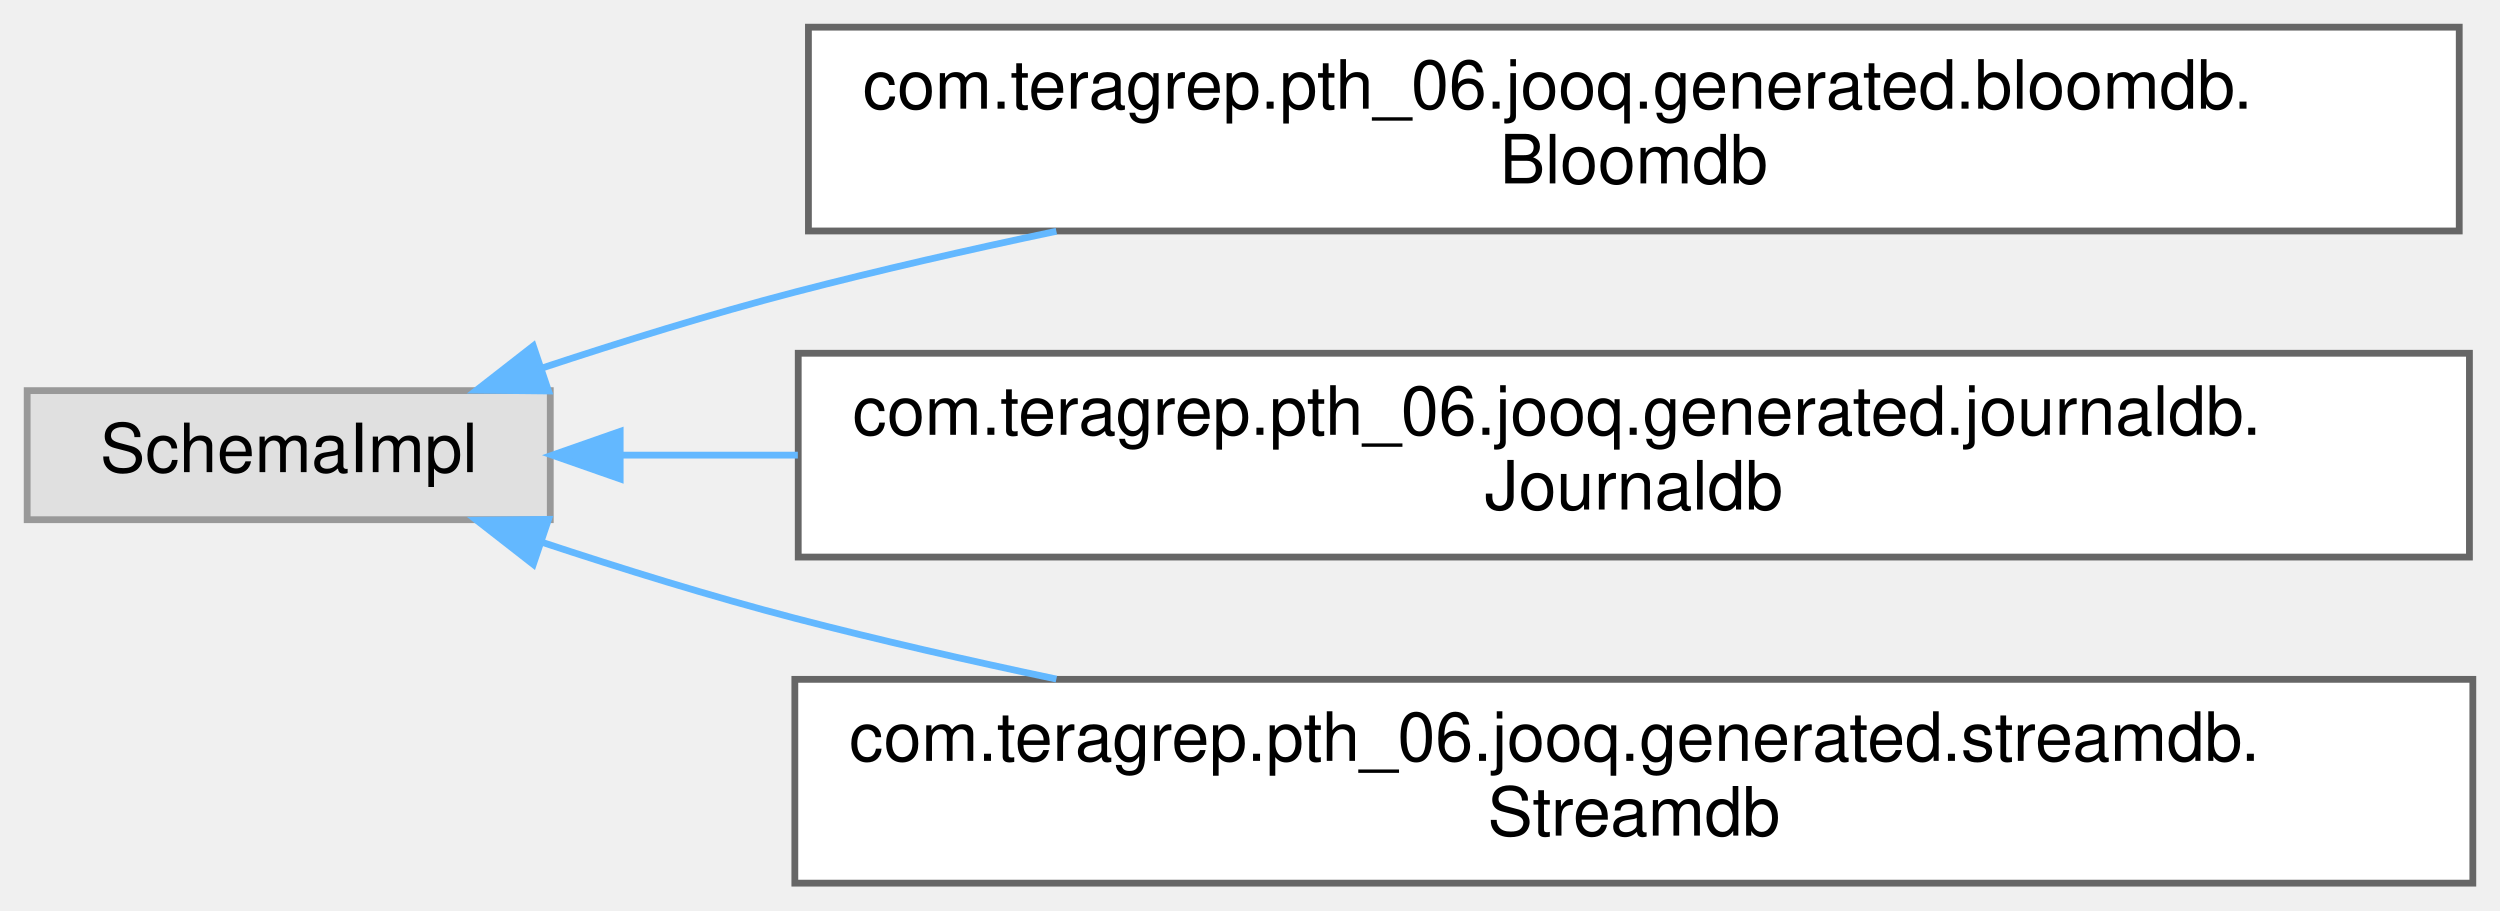
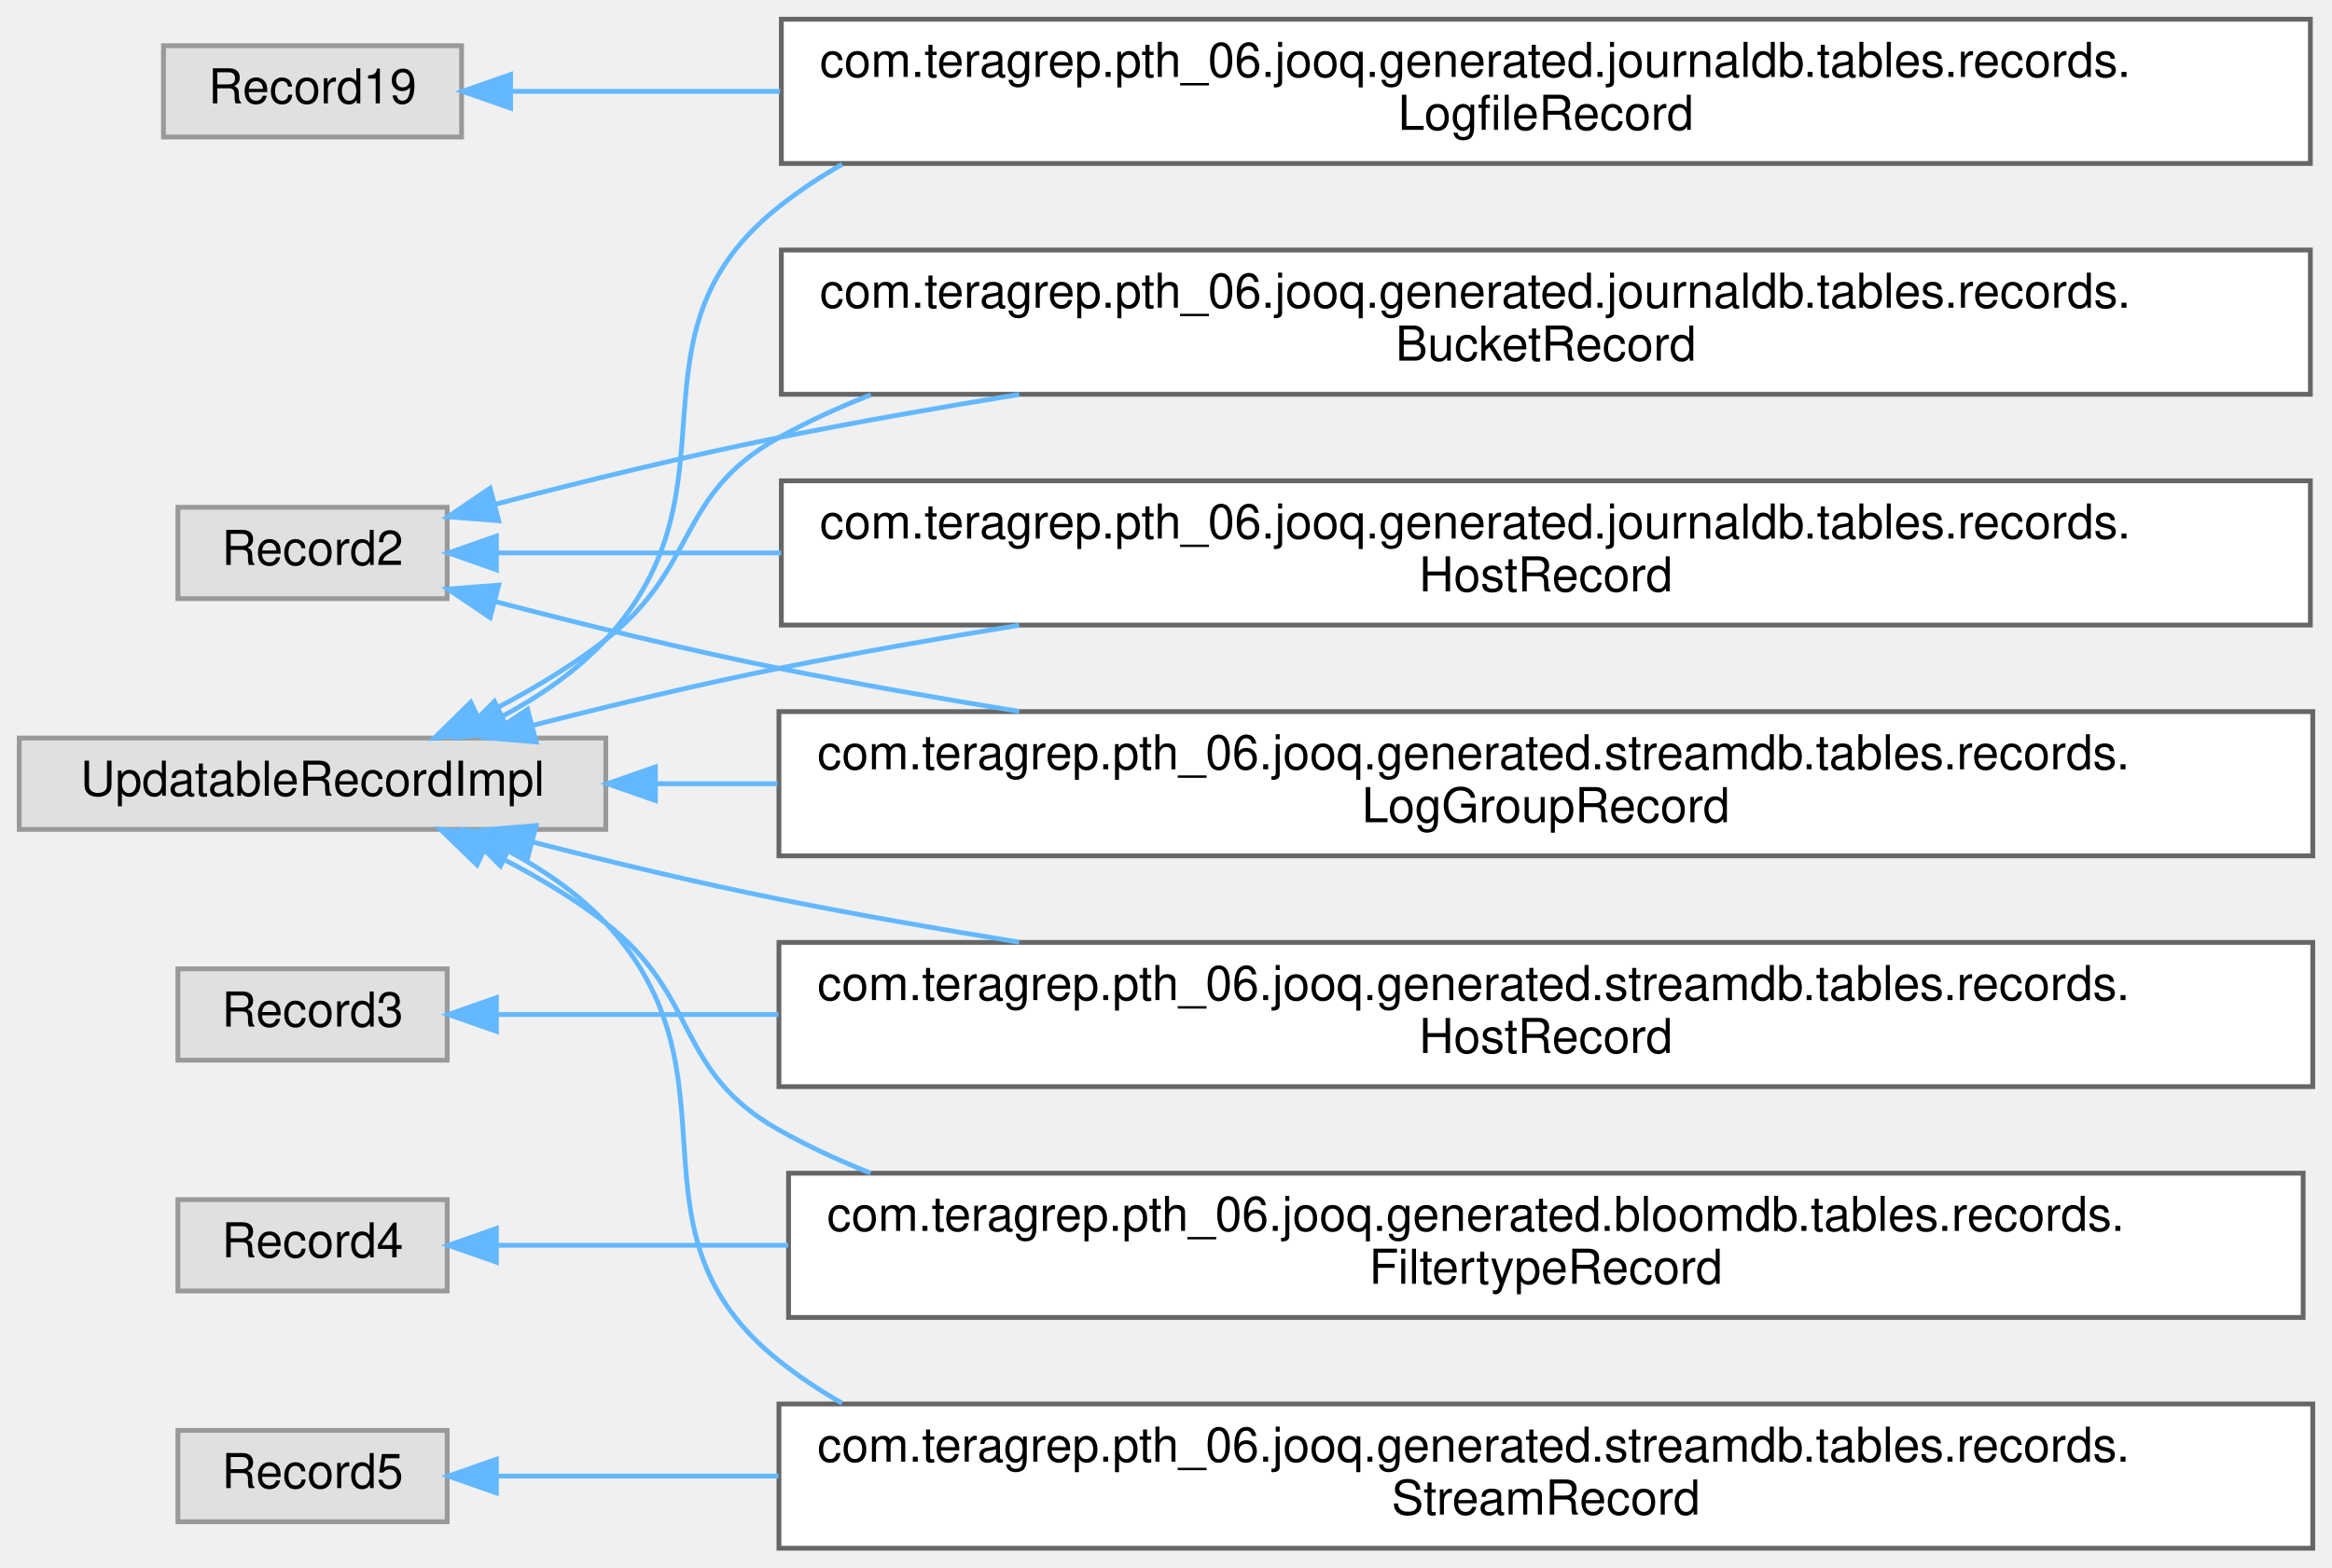
- <svg xmlns="http://www.w3.org/2000/svg" xmlns:xlink="http://www.w3.org/1999/xlink" width="368pt" height="134pt" viewBox="0.00 0.00 368.00 134.00">
-   <g id="graph0" class="graph" transform="scale(1 1) rotate(0) translate(4 130)">
+ <svg xmlns="http://www.w3.org/2000/svg" xmlns:xlink="http://www.w3.org/1999/xlink" width="485pt" height="326pt" viewBox="0.00 0.00 485.00 326.00">
+   <g id="graph0" class="graph" transform="scale(1 1) rotate(0) translate(4 322)">
    <g id="Node000000" class="node">
      <g id="a_Node000000">
        <a xlink:title=" ">
-           <polygon fill="#e0e0e0" stroke="#999999" points="77,-72.5 0,-72.5 0,-53.5 77,-53.5 77,-72.5" />
-           <text text-anchor="middle" x="38.5" y="-60.5" font-family="Helvetica,sans-Serif" font-size="10.00">SchemaImpl</text>
+           <polygon fill="#e0e0e0" stroke="#999999" points="92,-312.5 30,-312.5 30,-293.5 92,-293.5 92,-312.5" />
+           <text text-anchor="middle" x="61" y="-300.5" font-family="Helvetica,sans-Serif" font-size="10.00">Record19</text>
        </a>
      </g>
    </g>
    <g id="Node000001" class="node">
      <g id="a_Node000001">
-         <a xlink:href="classcom_1_1teragrep_1_1pth__06_1_1jooq_1_1generated_1_1bloomdb_1_1Bloomdb.html" target="_top" xlink:title="This class is generated by jOOQ.">
-           <polygon fill="white" stroke="#666666" points="358,-126 115,-126 115,-96 358,-96 358,-126" />
-           <text text-anchor="start" x="123" y="-114" font-family="Helvetica,sans-Serif" font-size="10.00">com.teragrep.pth_06.jooq.generated.bloomdb.</text>
-           <text text-anchor="middle" x="236.5" y="-103" font-family="Helvetica,sans-Serif" font-size="10.00">Bloomdb</text>
-         </a>
-       </g>
-     </g>
-     <g id="edge91_Node000000_Node000001" class="edge">
-       <g id="a_edge91_Node000000_Node000001">
-         <a xlink:title=" ">
-           <path fill="none" stroke="#63b8ff" d="M75.68,-75.79C87.49,-79.7 100.72,-83.8 113,-87 125.37,-90.22 138.55,-93.23 151.5,-95.96" />
-           <polygon fill="#63b8ff" stroke="#63b8ff" points="76.74,-72.45 66.15,-72.57 74.5,-79.08 76.74,-72.45" />
+         <a xlink:href="classcom_1_1teragrep_1_1pth__06_1_1jooq_1_1generated_1_1journaldb_1_1tables_1_1records_1_1LogfileRecord.html" target="_top" xlink:title="Contains information for log files that have been run through Log Archiver.">
+           <polygon fill="white" stroke="#666666" points="476.5,-318 158.5,-318 158.5,-288 476.5,-288 476.5,-318" />
+           <text text-anchor="start" x="166.5" y="-306" font-family="Helvetica,sans-Serif" font-size="10.00">com.teragrep.pth_06.jooq.generated.journaldb.tables.records.</text>
+           <text text-anchor="middle" x="317.5" y="-295" font-family="Helvetica,sans-Serif" font-size="10.00">LogfileRecord</text>
+         </a>
+       </g>
+     </g>
+     <g id="edge85_Node000000_Node000001" class="edge">
+       <g id="a_edge85_Node000000_Node000001">
+         <a xlink:title=" ">
+           <path fill="none" stroke="#63b8ff" d="M102.61,-303C118.49,-303 137.8,-303 158.24,-303" />
+           <polygon fill="#63b8ff" stroke="#63b8ff" points="102.19,-299.5 92.19,-303 102.19,-306.5 102.19,-299.5" />
+         </a>
+       </g>
+     </g>
+     <g id="Node000006" class="node">
+       <g id="a_Node000006">
+         <a xlink:title=" ">
+           <polygon fill="#e0e0e0" stroke="#999999" points="89,-216.5 33,-216.5 33,-197.5 89,-197.5 89,-216.5" />
+           <text text-anchor="middle" x="61" y="-204.5" font-family="Helvetica,sans-Serif" font-size="10.00">Record2</text>
+         </a>
+       </g>
+     </g>
+     <g id="Node000005" class="node">
+       <g id="a_Node000005">
+         <a xlink:href="classcom_1_1teragrep_1_1pth__06_1_1jooq_1_1generated_1_1journaldb_1_1tables_1_1records_1_1BucketRecord.html" target="_top" xlink:title="Buckets in object storage.">
+           <polygon fill="white" stroke="#666666" points="476.5,-270 158.5,-270 158.5,-240 476.5,-240 476.5,-270" />
+           <text text-anchor="start" x="166.5" y="-258" font-family="Helvetica,sans-Serif" font-size="10.00">com.teragrep.pth_06.jooq.generated.journaldb.tables.records.</text>
+           <text text-anchor="middle" x="317.5" y="-247" font-family="Helvetica,sans-Serif" font-size="10.00">BucketRecord</text>
+         </a>
+       </g>
+     </g>
+     <g id="edge86_Node000006_Node000005" class="edge">
+       <g id="a_edge86_Node000006_Node000005">
+         <a xlink:title=" ">
+           <path fill="none" stroke="#63b8ff" d="M99.11,-217.15C116.84,-221.77 138.43,-227.08 158,-231 174.1,-234.22 191.2,-237.24 207.98,-239.96" />
+           <polygon fill="#63b8ff" stroke="#63b8ff" points="99.72,-213.69 89.16,-214.52 97.93,-220.46 99.72,-213.69" />
+         </a>
+       </g>
+     </g>
+     <g id="Node000007" class="node">
+       <g id="a_Node000007">
+         <a xlink:href="classcom_1_1teragrep_1_1pth__06_1_1jooq_1_1generated_1_1journaldb_1_1tables_1_1records_1_1HostRecord.html" target="_top" xlink:title="Host names.">
+           <polygon fill="white" stroke="#666666" points="476.5,-222 158.5,-222 158.5,-192 476.5,-192 476.5,-222" />
+           <text text-anchor="start" x="166.5" y="-210" font-family="Helvetica,sans-Serif" font-size="10.00">com.teragrep.pth_06.jooq.generated.journaldb.tables.records.</text>
+           <text text-anchor="middle" x="317.5" y="-199" font-family="Helvetica,sans-Serif" font-size="10.00">HostRecord</text>
+         </a>
+       </g>
+     </g>
+     <g id="edge87_Node000006_Node000007" class="edge">
+       <g id="a_edge87_Node000006_Node000007">
+         <a xlink:title=" ">
+           <path fill="none" stroke="#63b8ff" d="M99.46,-207C115.96,-207 136.58,-207 158.48,-207" />
+           <polygon fill="#63b8ff" stroke="#63b8ff" points="99.24,-203.5 89.24,-207 99.24,-210.5 99.24,-203.5" />
+         </a>
+       </g>
+     </g>
+     <g id="Node000008" class="node">
+       <g id="a_Node000008">
+         <a xlink:href="classcom_1_1teragrep_1_1pth__06_1_1jooq_1_1generated_1_1streamdb_1_1tables_1_1records_1_1LogGroupRecord.html" target="_top" xlink:title="This class is generated by jOOQ.">
+           <polygon fill="white" stroke="#666666" points="477,-174 158,-174 158,-144 477,-144 477,-174" />
+           <text text-anchor="start" x="166" y="-162" font-family="Helvetica,sans-Serif" font-size="10.00">com.teragrep.pth_06.jooq.generated.streamdb.tables.records.</text>
+           <text text-anchor="middle" x="317.5" y="-151" font-family="Helvetica,sans-Serif" font-size="10.00">LogGroupRecord</text>
+         </a>
+       </g>
+     </g>
+     <g id="edge88_Node000006_Node000008" class="edge">
+       <g id="a_edge88_Node000006_Node000008">
+         <a xlink:title=" ">
+           <path fill="none" stroke="#63b8ff" d="M99.11,-196.85C116.84,-192.23 138.43,-186.92 158,-183 174.1,-179.78 191.2,-176.76 207.98,-174.04" />
+           <polygon fill="#63b8ff" stroke="#63b8ff" points="97.93,-193.54 89.16,-199.48 99.72,-200.31 97.93,-193.54" />
+         </a>
+       </g>
+     </g>
+     <g id="Node000010" class="node">
+       <g id="a_Node000010">
+         <a xlink:title=" ">
+           <polygon fill="#e0e0e0" stroke="#999999" points="89,-120.5 33,-120.5 33,-101.5 89,-101.5 89,-120.5" />
+           <text text-anchor="middle" x="61" y="-108.5" font-family="Helvetica,sans-Serif" font-size="10.00">Record3</text>
+         </a>
+       </g>
+     </g>
+     <g id="Node000009" class="node">
+       <g id="a_Node000009">
+         <a xlink:href="classcom_1_1teragrep_1_1pth__06_1_1jooq_1_1generated_1_1streamdb_1_1tables_1_1records_1_1HostRecord.html" target="_top" xlink:title="This class is generated by jOOQ.">
+           <polygon fill="white" stroke="#666666" points="477,-126 158,-126 158,-96 477,-96 477,-126" />
+           <text text-anchor="start" x="166" y="-114" font-family="Helvetica,sans-Serif" font-size="10.00">com.teragrep.pth_06.jooq.generated.streamdb.tables.records.</text>
+           <text text-anchor="middle" x="317.5" y="-103" font-family="Helvetica,sans-Serif" font-size="10.00">HostRecord</text>
+         </a>
+       </g>
+     </g>
+     <g id="edge89_Node000010_Node000009" class="edge">
+       <g id="a_edge89_Node000010_Node000009">
+         <a xlink:title=" ">
+           <path fill="none" stroke="#63b8ff" d="M99.38,-111C115.75,-111 136.18,-111 157.9,-111" />
+           <polygon fill="#63b8ff" stroke="#63b8ff" points="99.24,-107.5 89.24,-111 99.24,-114.5 99.24,-107.5" />
+         </a>
+       </g>
+     </g>
+     <g id="Node000004" class="node">
+       <g id="a_Node000004">
+         <a xlink:title=" ">
+           <polygon fill="#e0e0e0" stroke="#999999" points="89,-72.5 33,-72.5 33,-53.5 89,-53.5 89,-72.5" />
+           <text text-anchor="middle" x="61" y="-60.5" font-family="Helvetica,sans-Serif" font-size="10.00">Record4</text>
+         </a>
+       </g>
+     </g>
+     <g id="Node000003" class="node">
+       <g id="a_Node000003">
+         <a xlink:href="classcom_1_1teragrep_1_1pth__06_1_1jooq_1_1generated_1_1bloomdb_1_1tables_1_1records_1_1FiltertypeRecord.html" target="_top" xlink:title="This class is generated by jOOQ.">
+           <polygon fill="white" stroke="#666666" points="475,-78 160,-78 160,-48 475,-48 475,-78" />
+           <text text-anchor="start" x="168" y="-66" font-family="Helvetica,sans-Serif" font-size="10.00">com.teragrep.pth_06.jooq.generated.bloomdb.tables.records.</text>
+           <text text-anchor="middle" x="317.5" y="-55" font-family="Helvetica,sans-Serif" font-size="10.00">FiltertypeRecord</text>
+         </a>
+       </g>
+     </g>
+     <g id="edge90_Node000004_Node000003" class="edge">
+       <g id="a_edge90_Node000004_Node000003">
+         <a xlink:title=" ">
+           <path fill="none" stroke="#63b8ff" d="M99.66,-63C116.49,-63 137.57,-63 159.93,-63" />
+           <polygon fill="#63b8ff" stroke="#63b8ff" points="99.24,-59.5 89.24,-63 99.24,-66.5 99.24,-59.5" />
+         </a>
+       </g>
+     </g>
+     <g id="Node000012" class="node">
+       <g id="a_Node000012">
+         <a xlink:title=" ">
+           <polygon fill="#e0e0e0" stroke="#999999" points="89,-24.5 33,-24.5 33,-5.5 89,-5.5 89,-24.5" />
+           <text text-anchor="middle" x="61" y="-12.5" font-family="Helvetica,sans-Serif" font-size="10.00">Record5</text>
+         </a>
+       </g>
+     </g>
+     <g id="Node000011" class="node">
+       <g id="a_Node000011">
+         <a xlink:href="classcom_1_1teragrep_1_1pth__06_1_1jooq_1_1generated_1_1streamdb_1_1tables_1_1records_1_1StreamRecord.html" target="_top" xlink:title="This class is generated by jOOQ.">
+           <polygon fill="white" stroke="#666666" points="477,-30 158,-30 158,0 477,0 477,-30" />
+           <text text-anchor="start" x="166" y="-18" font-family="Helvetica,sans-Serif" font-size="10.00">com.teragrep.pth_06.jooq.generated.streamdb.tables.records.</text>
+           <text text-anchor="middle" x="317.5" y="-7" font-family="Helvetica,sans-Serif" font-size="10.00">StreamRecord</text>
+         </a>
+       </g>
+     </g>
+     <g id="edge91_Node000012_Node000011" class="edge">
+       <g id="a_edge91_Node000012_Node000011">
+         <a xlink:title=" ">
+           <path fill="none" stroke="#63b8ff" d="M99.38,-15C115.75,-15 136.18,-15 157.9,-15" />
+           <polygon fill="#63b8ff" stroke="#63b8ff" points="99.24,-11.5 89.24,-15 99.24,-18.5 99.24,-11.5" />
        </a>
      </g>
    </g>
    <g id="Node000002" class="node">
      <g id="a_Node000002">
-         <a xlink:href="classcom_1_1teragrep_1_1pth__06_1_1jooq_1_1generated_1_1journaldb_1_1Journaldb.html" target="_top" xlink:title="This class is generated by jOOQ.">
-           <polygon fill="white" stroke="#666666" points="359.5,-78 113.5,-78 113.5,-48 359.5,-48 359.5,-78" />
-           <text text-anchor="start" x="121.5" y="-66" font-family="Helvetica,sans-Serif" font-size="10.00">com.teragrep.pth_06.jooq.generated.journaldb.</text>
-           <text text-anchor="middle" x="236.5" y="-55" font-family="Helvetica,sans-Serif" font-size="10.00">Journaldb</text>
-         </a>
-       </g>
-     </g>
-     <g id="edge92_Node000000_Node000002" class="edge">
-       <g id="a_edge92_Node000000_Node000002">
-         <a xlink:title=" ">
-           <path fill="none" stroke="#63b8ff" d="M87.3,-63C95.48,-63 104.32,-63 113.44,-63" />
-           <polygon fill="#63b8ff" stroke="#63b8ff" points="87.29,-59.5 77.29,-63 87.29,-66.5 87.29,-59.5" />
-         </a>
-       </g>
-     </g>
-     <g id="Node000003" class="node">
-       <g id="a_Node000003">
-         <a xlink:href="classcom_1_1teragrep_1_1pth__06_1_1jooq_1_1generated_1_1streamdb_1_1Streamdb.html" target="_top" xlink:title="This class is generated by jOOQ.">
-           <polygon fill="white" stroke="#666666" points="360,-30 113,-30 113,0 360,0 360,-30" />
-           <text text-anchor="start" x="121" y="-18" font-family="Helvetica,sans-Serif" font-size="10.00">com.teragrep.pth_06.jooq.generated.streamdb.</text>
-           <text text-anchor="middle" x="236.5" y="-7" font-family="Helvetica,sans-Serif" font-size="10.00">Streamdb</text>
-         </a>
-       </g>
-     </g>
-     <g id="edge93_Node000000_Node000003" class="edge">
-       <g id="a_edge93_Node000000_Node000003">
-         <a xlink:title=" ">
-           <path fill="none" stroke="#63b8ff" d="M75.68,-50.21C87.49,-46.3 100.72,-42.2 113,-39 125.37,-35.78 138.55,-32.77 151.5,-30.04" />
-           <polygon fill="#63b8ff" stroke="#63b8ff" points="74.5,-46.92 66.15,-53.43 76.74,-53.55 74.5,-46.92" />
+         <a xlink:title=" ">
+           <polygon fill="#e0e0e0" stroke="#999999" points="122,-168.5 0,-168.5 0,-149.5 122,-149.5 122,-168.5" />
+           <text text-anchor="middle" x="61" y="-156.5" font-family="Helvetica,sans-Serif" font-size="10.00">UpdatableRecordImpl</text>
+         </a>
+       </g>
+     </g>
+     <g id="edge95_Node000002_Node000001" class="edge">
+       <g id="a_edge95_Node000002_Node000001">
+         <a xlink:title=" ">
+           <path fill="none" stroke="#63b8ff" d="M100.55,-173.07C108.39,-177.27 116.05,-182.53 122,-189 151.17,-220.7 124.24,-252.24 158,-279 162.14,-282.28 166.55,-285.21 171.14,-287.82" />
+           <polygon fill="#63b8ff" stroke="#63b8ff" points="101.88,-169.82 91.36,-168.61 98.83,-176.12 101.88,-169.82" />
+         </a>
+       </g>
+     </g>
+     <g id="edge93_Node000002_Node000005" class="edge">
+       <g id="a_edge93_Node000002_Node000005">
+         <a xlink:title=" ">
+           <path fill="none" stroke="#63b8ff" d="M95.53,-172.83C104.56,-177.32 114.03,-182.78 122,-189 141.38,-204.13 136.5,-219.08 158,-231 164.09,-234.37 170.49,-237.32 177.1,-239.88" />
+           <polygon fill="#63b8ff" stroke="#63b8ff" points="96.9,-169.61 86.36,-168.51 93.91,-175.94 96.9,-169.61" />
+         </a>
+       </g>
+     </g>
+     <g id="edge94_Node000002_Node000007" class="edge">
+       <g id="a_edge94_Node000002_Node000007">
+         <a xlink:title=" ">
+           <path fill="none" stroke="#63b8ff" d="M106.63,-171.09C122.75,-175.21 141.12,-179.62 158,-183 174.1,-186.22 191.2,-189.24 207.98,-191.96" />
+           <polygon fill="#63b8ff" stroke="#63b8ff" points="107.49,-167.7 96.93,-168.58 105.73,-174.47 107.49,-167.7" />
+         </a>
+       </g>
+     </g>
+     <g id="edge97_Node000002_Node000008" class="edge">
+       <g id="a_edge97_Node000002_Node000008">
+         <a xlink:title=" ">
+           <path fill="none" stroke="#63b8ff" d="M132.37,-159C140.48,-159 148.98,-159 157.69,-159" />
+           <polygon fill="#63b8ff" stroke="#63b8ff" points="132.31,-155.5 122.31,-159 132.31,-162.5 132.31,-155.5" />
+         </a>
+       </g>
+     </g>
+     <g id="edge96_Node000002_Node000009" class="edge">
+       <g id="a_edge96_Node000002_Node000009">
+         <a xlink:title=" ">
+           <path fill="none" stroke="#63b8ff" d="M106.63,-146.91C122.75,-142.79 141.12,-138.38 158,-135 174.1,-131.78 191.2,-128.76 207.98,-126.04" />
+           <polygon fill="#63b8ff" stroke="#63b8ff" points="105.73,-143.53 96.93,-149.42 107.49,-150.3 105.73,-143.53" />
+         </a>
+       </g>
+     </g>
+     <g id="edge92_Node000002_Node000003" class="edge">
+       <g id="a_edge92_Node000002_Node000003">
+         <a xlink:title=" ">
+           <path fill="none" stroke="#63b8ff" d="M96.8,-145.25C105.46,-141.02 114.43,-135.9 122,-130 141.66,-114.68 136.27,-99.21 158,-87 164.07,-83.59 170.46,-80.62 177.06,-78.03" />
+           <polygon fill="#63b8ff" stroke="#63b8ff" points="95.22,-142.13 87.6,-149.49 98.14,-148.49 95.22,-142.13" />
+         </a>
+       </g>
+     </g>
+     <g id="edge98_Node000002_Node000011" class="edge">
+       <g id="a_edge98_Node000002_Node000011">
+         <a xlink:title=" ">
+           <path fill="none" stroke="#63b8ff" d="M101.95,-144.89C109.3,-140.93 116.41,-136.02 122,-130 151.6,-98.14 123.97,-66.08 158,-39 162.14,-35.71 166.53,-32.77 171.13,-30.16" />
+           <polygon fill="#63b8ff" stroke="#63b8ff" points="100.09,-141.9 92.6,-149.4 103.13,-148.2 100.09,-141.9" />
        </a>
      </g>
    </g>
  </g>
</svg>
